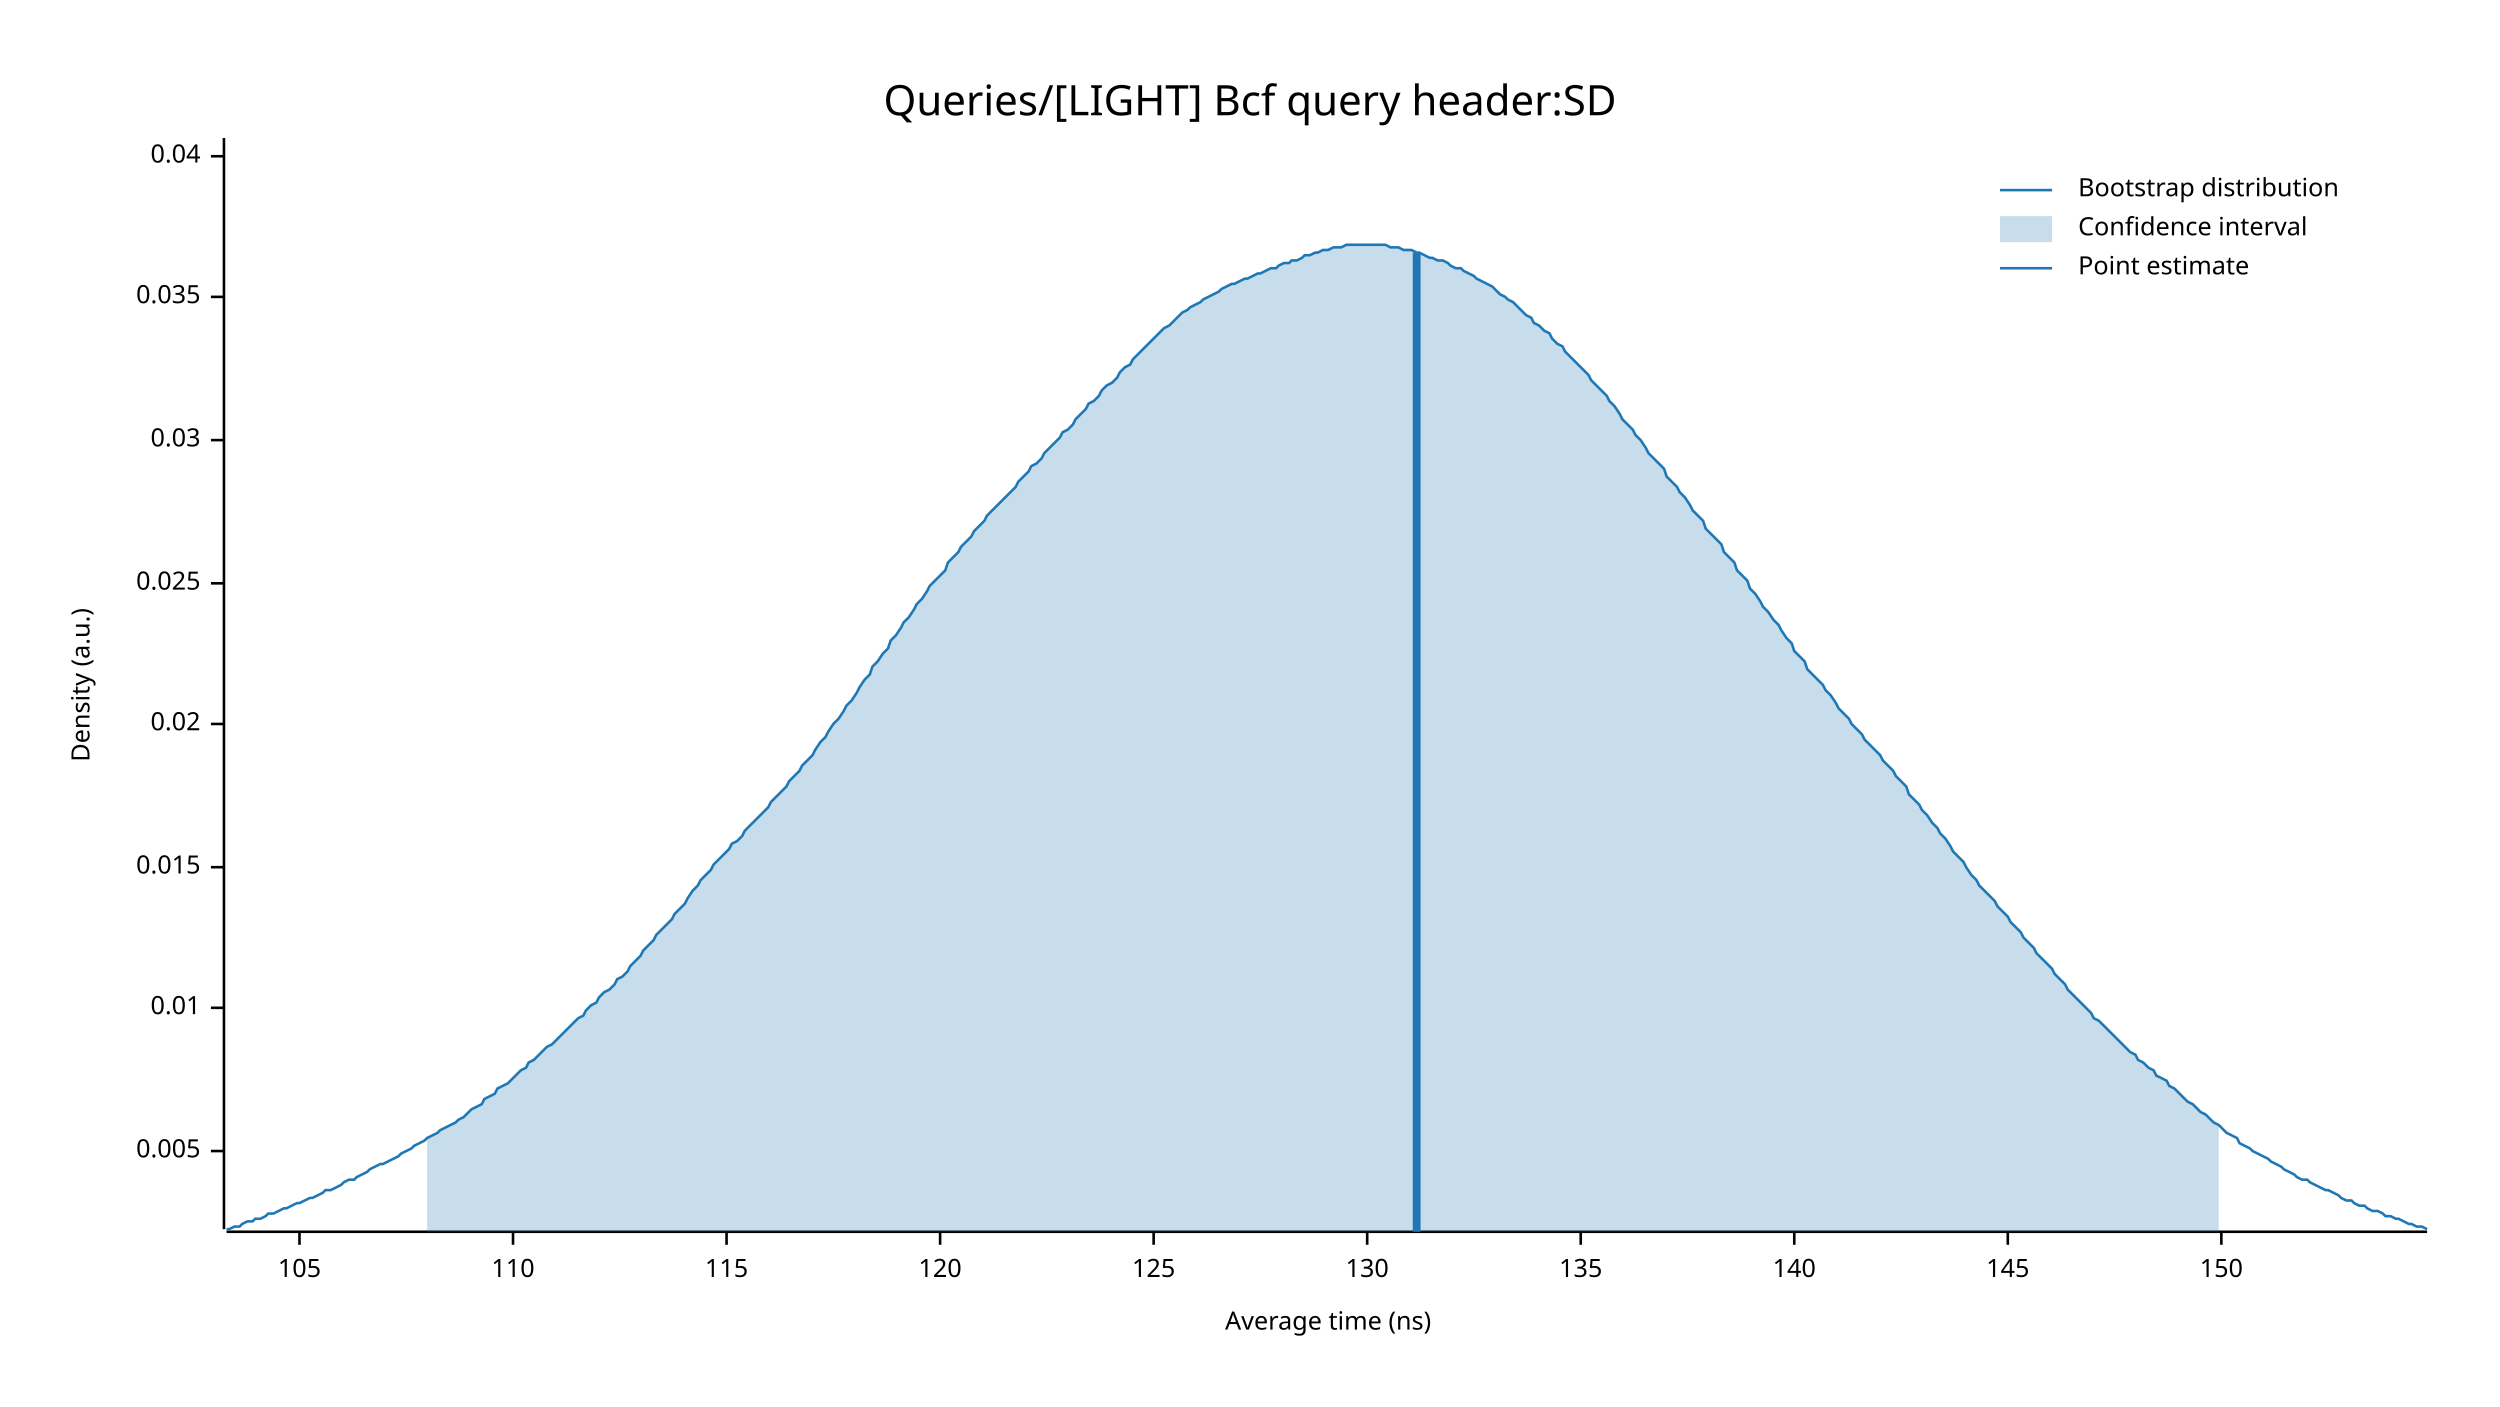
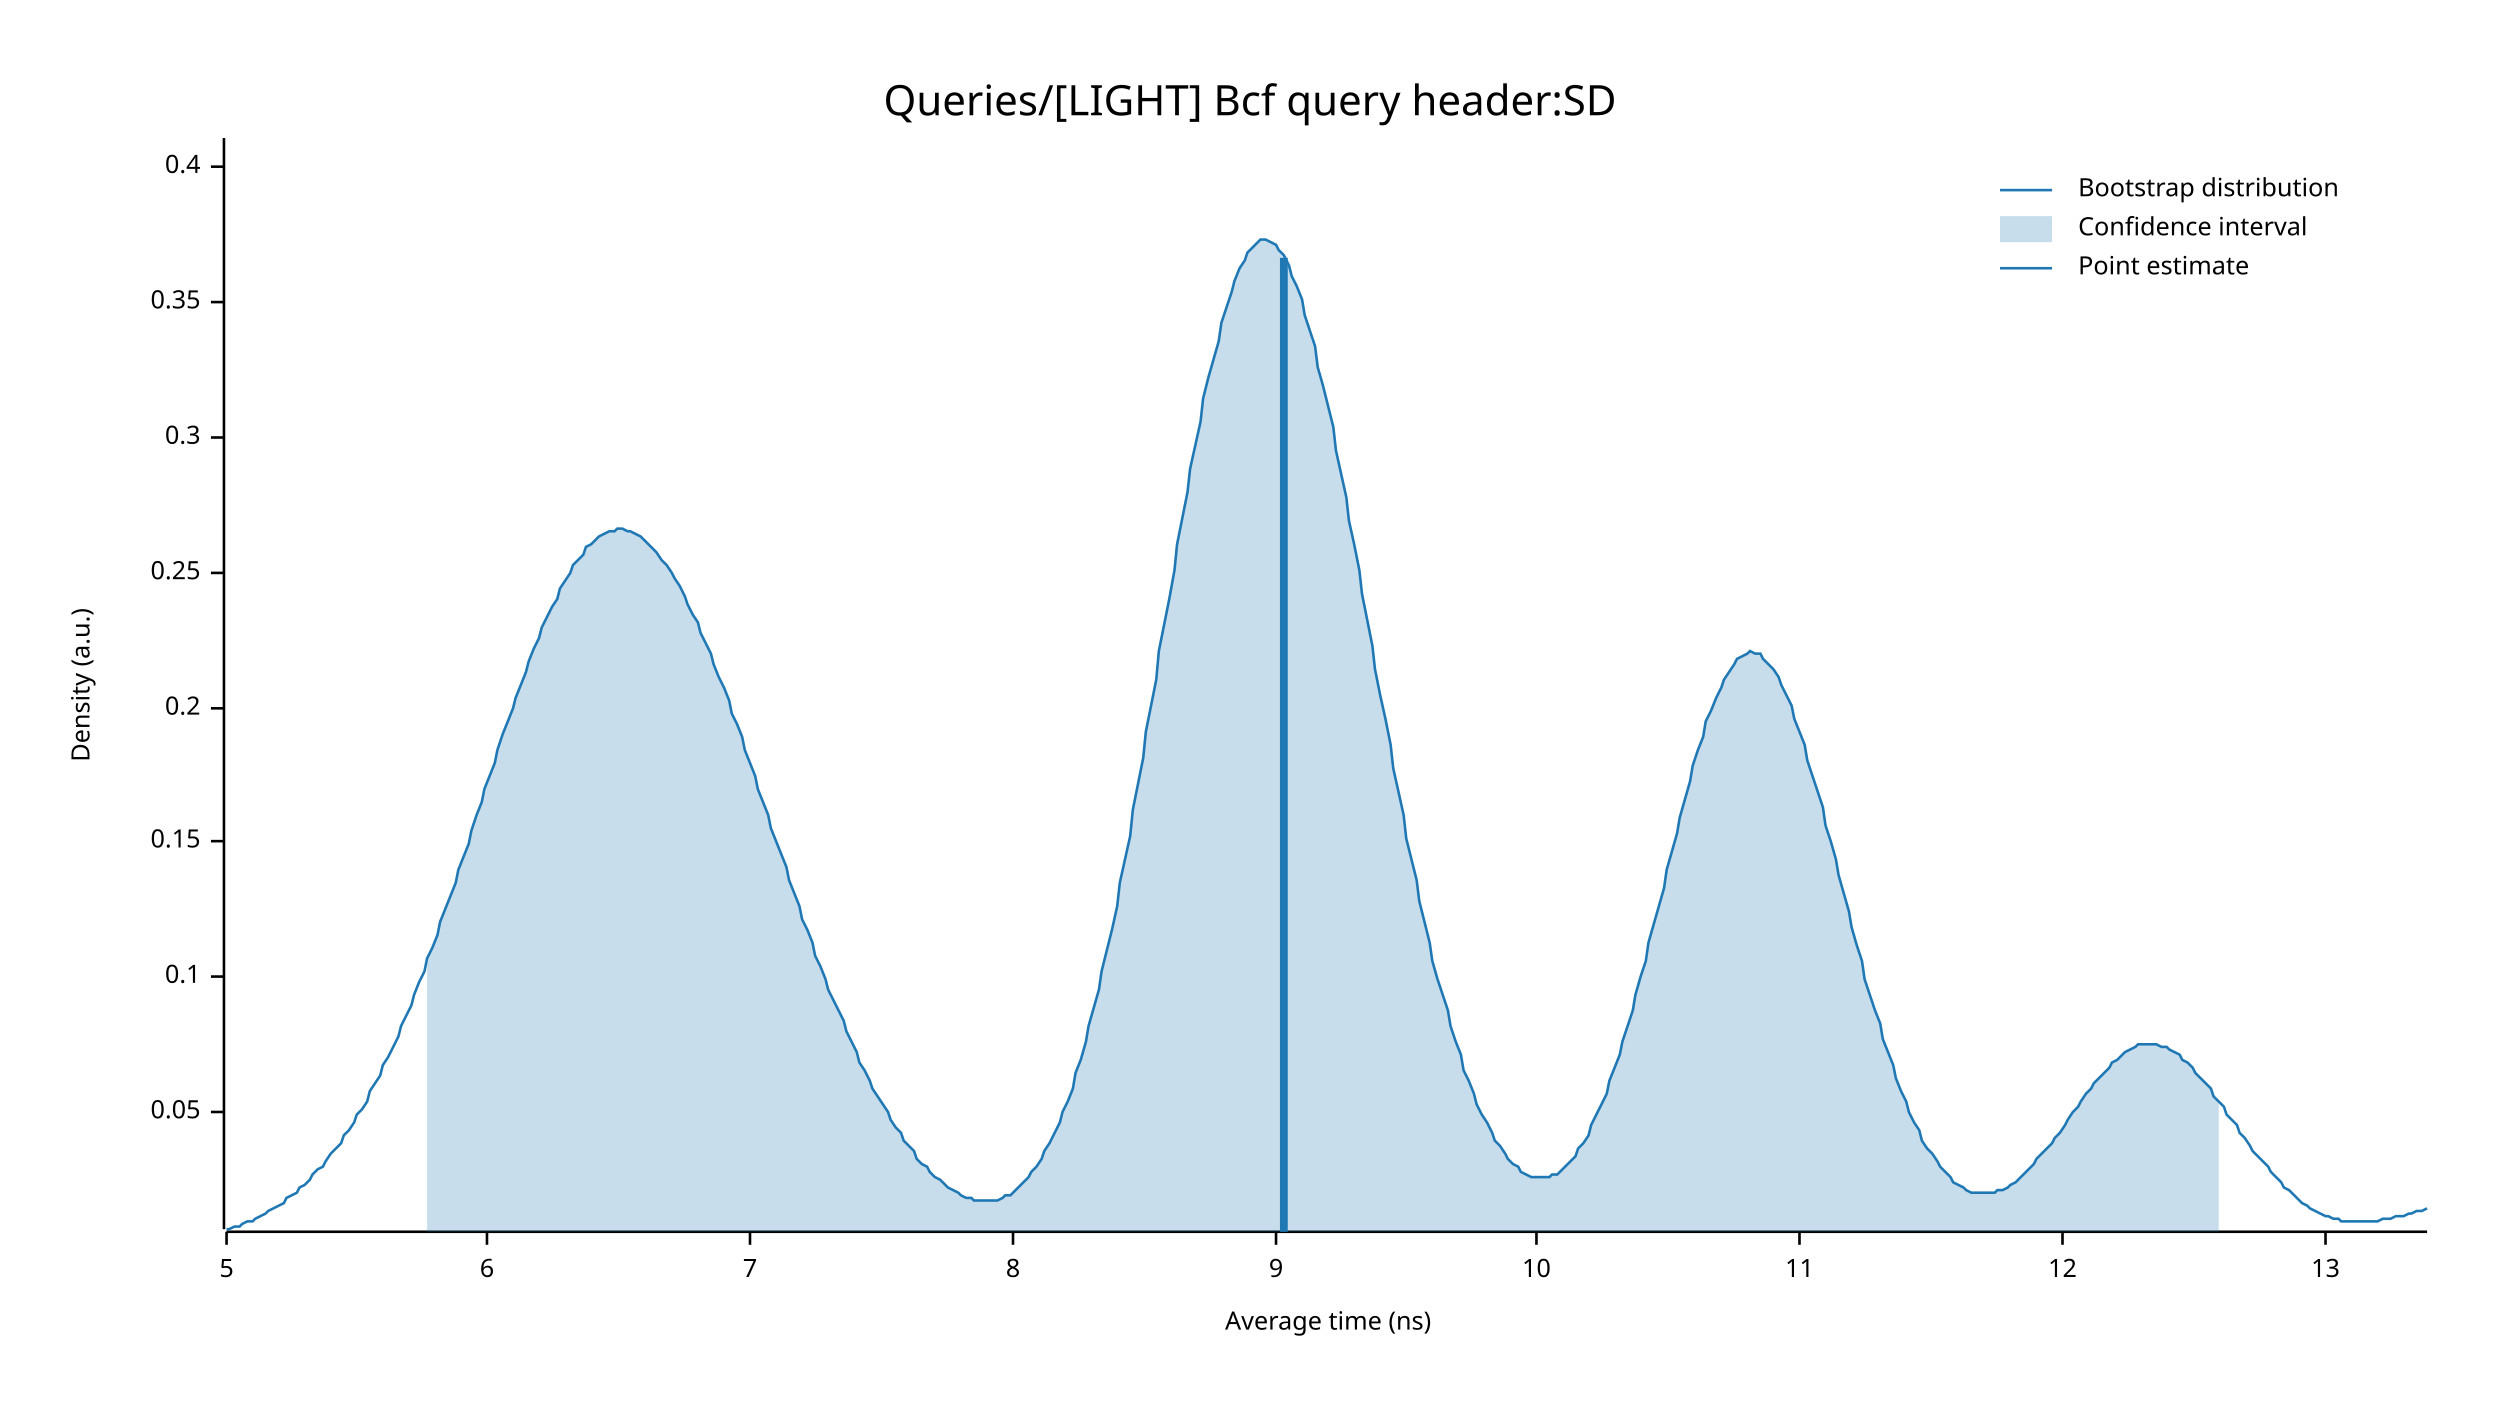
<svg xmlns="http://www.w3.org/2000/svg" width="960" height="540" viewBox="0 0 960 540">
  <text x="480" y="32" dy="0.76em" text-anchor="middle" font-family="sans-serif" font-size="16.129" opacity="1" fill="#000000">
Queries/[LIGHT] Bcf query header:SD
</text>
  <text x="27" y="263" dy="0.76em" text-anchor="middle" font-family="sans-serif" font-size="9.677" opacity="1" fill="#000000" transform="rotate(270, 27, 263)">
Density (a.u.)
</text>
  <text x="510" y="513" dy="-0.5ex" text-anchor="middle" font-family="sans-serif" font-size="9.677" opacity="1" fill="#000000">
Average time (ns)
</text>
  <polyline fill="none" opacity="1" stroke="#000000" stroke-width="1" points="86,53 86,472 " />
-   <text x="77" y="442" dy="0.5ex" text-anchor="end" font-family="sans-serif" font-size="9.677" opacity="1" fill="#000000">
- 0.005
+   <text x="77" y="427" dy="0.5ex" text-anchor="end" font-family="sans-serif" font-size="9.677" opacity="1" fill="#000000">
+ 0.05
</text>
-   <polyline fill="none" opacity="1" stroke="#000000" stroke-width="1" points="81,442 86,442 " />
-   <text x="77" y="387" dy="0.5ex" text-anchor="end" font-family="sans-serif" font-size="9.677" opacity="1" fill="#000000">
- 0.01
+   <polyline fill="none" opacity="1" stroke="#000000" stroke-width="1" points="81,427 86,427 " />
+   <text x="77" y="375" dy="0.5ex" text-anchor="end" font-family="sans-serif" font-size="9.677" opacity="1" fill="#000000">
+ 0.1
</text>
-   <polyline fill="none" opacity="1" stroke="#000000" stroke-width="1" points="81,387 86,387 " />
-   <text x="77" y="333" dy="0.5ex" text-anchor="end" font-family="sans-serif" font-size="9.677" opacity="1" fill="#000000">
- 0.015
+   <polyline fill="none" opacity="1" stroke="#000000" stroke-width="1" points="81,375 86,375 " />
+   <text x="77" y="323" dy="0.5ex" text-anchor="end" font-family="sans-serif" font-size="9.677" opacity="1" fill="#000000">
+ 0.15
</text>
-   <polyline fill="none" opacity="1" stroke="#000000" stroke-width="1" points="81,333 86,333 " />
-   <text x="77" y="278" dy="0.5ex" text-anchor="end" font-family="sans-serif" font-size="9.677" opacity="1" fill="#000000">
- 0.02
+   <polyline fill="none" opacity="1" stroke="#000000" stroke-width="1" points="81,323 86,323 " />
+   <text x="77" y="272" dy="0.5ex" text-anchor="end" font-family="sans-serif" font-size="9.677" opacity="1" fill="#000000">
+ 0.2
</text>
-   <polyline fill="none" opacity="1" stroke="#000000" stroke-width="1" points="81,278 86,278 " />
-   <text x="77" y="224" dy="0.5ex" text-anchor="end" font-family="sans-serif" font-size="9.677" opacity="1" fill="#000000">
- 0.025
+   <polyline fill="none" opacity="1" stroke="#000000" stroke-width="1" points="81,272 86,272 " />
+   <text x="77" y="220" dy="0.5ex" text-anchor="end" font-family="sans-serif" font-size="9.677" opacity="1" fill="#000000">
+ 0.25
</text>
-   <polyline fill="none" opacity="1" stroke="#000000" stroke-width="1" points="81,224 86,224 " />
-   <text x="77" y="169" dy="0.5ex" text-anchor="end" font-family="sans-serif" font-size="9.677" opacity="1" fill="#000000">
- 0.03
+   <polyline fill="none" opacity="1" stroke="#000000" stroke-width="1" points="81,220 86,220 " />
+   <text x="77" y="168" dy="0.5ex" text-anchor="end" font-family="sans-serif" font-size="9.677" opacity="1" fill="#000000">
+ 0.3
</text>
-   <polyline fill="none" opacity="1" stroke="#000000" stroke-width="1" points="81,169 86,169 " />
-   <text x="77" y="114" dy="0.5ex" text-anchor="end" font-family="sans-serif" font-size="9.677" opacity="1" fill="#000000">
- 0.035
+   <polyline fill="none" opacity="1" stroke="#000000" stroke-width="1" points="81,168 86,168 " />
+   <text x="77" y="116" dy="0.5ex" text-anchor="end" font-family="sans-serif" font-size="9.677" opacity="1" fill="#000000">
+ 0.35
</text>
-   <polyline fill="none" opacity="1" stroke="#000000" stroke-width="1" points="81,114 86,114 " />
-   <text x="77" y="60" dy="0.5ex" text-anchor="end" font-family="sans-serif" font-size="9.677" opacity="1" fill="#000000">
- 0.04
+   <polyline fill="none" opacity="1" stroke="#000000" stroke-width="1" points="81,116 86,116 " />
+   <text x="77" y="64" dy="0.5ex" text-anchor="end" font-family="sans-serif" font-size="9.677" opacity="1" fill="#000000">
+ 0.4
</text>
-   <polyline fill="none" opacity="1" stroke="#000000" stroke-width="1" points="81,60 86,60 " />
+   <polyline fill="none" opacity="1" stroke="#000000" stroke-width="1" points="81,64 86,64 " />
  <polyline fill="none" opacity="1" stroke="#000000" stroke-width="1" points="87,473 932,473 " />
-   <text x="115" y="483" dy="0.76em" text-anchor="middle" font-family="sans-serif" font-size="9.677" opacity="1" fill="#000000">
- 105
+   <text x="87" y="483" dy="0.76em" text-anchor="middle" font-family="sans-serif" font-size="9.677" opacity="1" fill="#000000">
+ 5
</text>
-   <polyline fill="none" opacity="1" stroke="#000000" stroke-width="1" points="115,473 115,478 " />
-   <text x="197" y="483" dy="0.76em" text-anchor="middle" font-family="sans-serif" font-size="9.677" opacity="1" fill="#000000">
- 110
+   <polyline fill="none" opacity="1" stroke="#000000" stroke-width="1" points="87,473 87,478 " />
+   <text x="187" y="483" dy="0.76em" text-anchor="middle" font-family="sans-serif" font-size="9.677" opacity="1" fill="#000000">
+ 6
</text>
-   <polyline fill="none" opacity="1" stroke="#000000" stroke-width="1" points="197,473 197,478 " />
-   <text x="279" y="483" dy="0.76em" text-anchor="middle" font-family="sans-serif" font-size="9.677" opacity="1" fill="#000000">
- 115
+   <polyline fill="none" opacity="1" stroke="#000000" stroke-width="1" points="187,473 187,478 " />
+   <text x="288" y="483" dy="0.76em" text-anchor="middle" font-family="sans-serif" font-size="9.677" opacity="1" fill="#000000">
+ 7
</text>
-   <polyline fill="none" opacity="1" stroke="#000000" stroke-width="1" points="279,473 279,478 " />
-   <text x="361" y="483" dy="0.76em" text-anchor="middle" font-family="sans-serif" font-size="9.677" opacity="1" fill="#000000">
- 120
+   <polyline fill="none" opacity="1" stroke="#000000" stroke-width="1" points="288,473 288,478 " />
+   <text x="389" y="483" dy="0.76em" text-anchor="middle" font-family="sans-serif" font-size="9.677" opacity="1" fill="#000000">
+ 8
</text>
-   <polyline fill="none" opacity="1" stroke="#000000" stroke-width="1" points="361,473 361,478 " />
-   <text x="443" y="483" dy="0.76em" text-anchor="middle" font-family="sans-serif" font-size="9.677" opacity="1" fill="#000000">
- 125
+   <polyline fill="none" opacity="1" stroke="#000000" stroke-width="1" points="389,473 389,478 " />
+   <text x="490" y="483" dy="0.76em" text-anchor="middle" font-family="sans-serif" font-size="9.677" opacity="1" fill="#000000">
+ 9
</text>
-   <polyline fill="none" opacity="1" stroke="#000000" stroke-width="1" points="443,473 443,478 " />
-   <text x="525" y="483" dy="0.76em" text-anchor="middle" font-family="sans-serif" font-size="9.677" opacity="1" fill="#000000">
- 130
+   <polyline fill="none" opacity="1" stroke="#000000" stroke-width="1" points="490,473 490,478 " />
+   <text x="590" y="483" dy="0.76em" text-anchor="middle" font-family="sans-serif" font-size="9.677" opacity="1" fill="#000000">
+ 10
</text>
-   <polyline fill="none" opacity="1" stroke="#000000" stroke-width="1" points="525,473 525,478 " />
-   <text x="607" y="483" dy="0.76em" text-anchor="middle" font-family="sans-serif" font-size="9.677" opacity="1" fill="#000000">
- 135
+   <polyline fill="none" opacity="1" stroke="#000000" stroke-width="1" points="590,473 590,478 " />
+   <text x="691" y="483" dy="0.76em" text-anchor="middle" font-family="sans-serif" font-size="9.677" opacity="1" fill="#000000">
+ 11
</text>
-   <polyline fill="none" opacity="1" stroke="#000000" stroke-width="1" points="607,473 607,478 " />
-   <text x="689" y="483" dy="0.76em" text-anchor="middle" font-family="sans-serif" font-size="9.677" opacity="1" fill="#000000">
- 140
+   <polyline fill="none" opacity="1" stroke="#000000" stroke-width="1" points="691,473 691,478 " />
+   <text x="792" y="483" dy="0.76em" text-anchor="middle" font-family="sans-serif" font-size="9.677" opacity="1" fill="#000000">
+ 12
</text>
-   <polyline fill="none" opacity="1" stroke="#000000" stroke-width="1" points="689,473 689,478 " />
-   <text x="771" y="483" dy="0.76em" text-anchor="middle" font-family="sans-serif" font-size="9.677" opacity="1" fill="#000000">
- 145
+   <polyline fill="none" opacity="1" stroke="#000000" stroke-width="1" points="792,473 792,478 " />
+   <text x="893" y="483" dy="0.76em" text-anchor="middle" font-family="sans-serif" font-size="9.677" opacity="1" fill="#000000">
+ 13
</text>
-   <polyline fill="none" opacity="1" stroke="#000000" stroke-width="1" points="771,473 771,478 " />
-   <text x="853" y="483" dy="0.76em" text-anchor="middle" font-family="sans-serif" font-size="9.677" opacity="1" fill="#000000">
- 150
- </text>
-   <polyline fill="none" opacity="1" stroke="#000000" stroke-width="1" points="853,473 853,478 " />
-   <polyline fill="none" opacity="1" stroke="#1F78B4" stroke-width="1" points="87,472 88,472 90,471 92,471 93,470 95,469 97,469 98,468 100,468 102,467 103,466 105,466 107,465 109,464 110,464 112,463 114,462 115,462 117,461 119,460 120,460 122,459 124,458 125,457 127,457 129,456 131,455 132,454 134,453 136,453 137,452 139,451 141,450 142,449 144,448 146,447 147,447 149,446 151,445 153,444 154,443 156,442 158,441 159,440 161,439 163,438 164,437 166,436 168,435 169,434 171,433 173,432 175,431 176,430 178,429 180,427 181,426 183,425 185,424 186,422 188,421 190,420 191,418 193,417 195,416 197,414 198,413 200,411 202,410 203,408 205,407 207,405 208,404 210,402 212,401 214,399 215,398 217,396 219,394 220,393 222,391 224,390 225,388 227,386 229,385 230,383 232,381 234,380 236,378 237,376 239,375 241,373 242,371 244,369 246,367 247,365 249,363 251,361 252,359 254,357 256,355 258,353 259,351 261,349 263,347 264,345 266,342 268,340 269,338 271,336 273,334 274,332 276,330 278,328 280,326 281,324 283,323 285,321 286,319 288,317 290,315 291,314 293,312 295,310 296,308 298,306 300,304 302,302 303,300 305,298 307,296 308,294 310,292 312,290 313,288 315,285 317,283 318,281 320,278 322,276 324,273 325,271 327,269 329,266 330,264 332,261 334,259 335,256 337,254 339,251 341,249 342,246 344,244 346,241 347,239 349,237 351,234 352,232 354,230 356,227 357,225 359,223 361,221 363,219 364,216 366,214 368,212 369,210 371,208 373,206 374,204 376,202 378,200 379,198 381,196 383,194 385,192 386,191 388,189 390,187 391,185 393,183 395,181 396,179 398,178 400,176 401,174 403,172 405,170 407,168 408,166 410,165 412,163 413,161 415,159 417,157 418,155 420,154 422,152 423,150 425,148 427,147 429,145 430,143 432,141 434,140 435,138 437,136 439,134 440,133 442,131 444,129 445,128 447,126 449,125 451,123 452,122 454,120 456,119 457,118 459,117 461,116 462,115 464,114 466,113 468,112 469,111 471,110 473,109 474,109 476,108 478,107 479,107 481,106 483,105 484,105 486,104 488,103 490,103 491,102 493,101 495,101 496,100 498,100 500,99 501,98 503,98 505,97 506,97 508,96 510,96 512,95 513,95 515,95 517,94 518,94 520,94 522,94 523,94 525,94 527,94 528,94 530,94 532,94 534,95 535,95 537,95 539,96 540,96 542,96 544,97 545,97 547,98 549,99 550,99 552,100 554,100 556,101 557,102 559,103 561,103 562,104 564,105 566,106 567,107 569,108 571,109 573,110 574,111 576,113 578,114 579,115 581,116 583,118 584,119 586,121 588,122 589,124 591,125 593,127 595,128 596,130 598,132 600,133 601,135 603,137 605,139 606,140 608,142 610,144 611,146 613,148 615,150 617,152 618,154 620,156 622,159 623,161 625,163 627,165 628,167 630,169 632,172 633,174 635,176 637,178 639,180 640,183 642,185 644,187 645,189 647,191 649,194 650,196 652,198 654,200 655,203 657,205 659,207 661,209 662,212 664,214 666,216 667,219 669,221 671,223 672,226 674,228 676,231 677,233 679,235 681,238 683,240 684,242 686,245 688,247 689,250 691,252 693,254 694,257 696,259 698,261 700,263 701,265 703,267 705,270 706,272 708,274 710,276 711,278 713,280 715,282 716,284 718,286 720,288 722,290 723,292 725,294 727,296 728,298 730,300 732,302 733,305 735,307 737,309 738,311 740,313 742,316 744,318 745,320 747,322 749,325 750,327 752,329 754,331 755,333 757,336 759,338 760,340 762,342 764,344 766,346 767,348 769,350 771,352 772,354 774,356 776,358 777,360 779,362 781,364 782,366 784,368 786,370 788,372 789,374 791,376 793,378 794,380 796,382 798,384 799,385 801,387 803,389 804,391 806,392 808,394 810,396 811,397 813,399 815,401 816,402 818,404 820,405 821,407 823,408 825,410 827,411 828,413 830,414 832,415 833,417 835,418 837,420 838,421 840,423 842,424 843,425 845,427 847,428 849,430 850,431 852,432 854,434 855,435 857,436 859,437 860,439 862,440 864,441 865,442 867,443 869,444 871,445 872,446 874,447 876,448 877,449 879,450 881,451 882,452 884,453 886,453 887,454 889,455 891,456 893,457 894,457 896,458 898,459 899,460 901,461 903,461 904,462 906,463 908,463 909,464 911,465 913,465 915,466 916,467 918,467 920,468 921,468 923,469 925,470 926,470 928,471 930,471 932,472 " />
-   <polygon opacity="0.25" fill="#1F78B4" points="164,437 166,436 168,435 169,434 171,433 173,432 175,431 176,430 178,429 180,427 181,426 183,425 185,424 186,422 188,421 190,420 191,418 193,417 195,416 197,414 198,413 200,411 202,410 203,408 205,407 207,405 208,404 210,402 212,401 214,399 215,398 217,396 219,394 220,393 222,391 224,390 225,388 227,386 229,385 230,383 232,381 234,380 236,378 237,376 239,375 241,373 242,371 244,369 246,367 247,365 249,363 251,361 252,359 254,357 256,355 258,353 259,351 261,349 263,347 264,345 266,342 268,340 269,338 271,336 273,334 274,332 276,330 278,328 280,326 281,324 283,323 285,321 286,319 288,317 290,315 291,314 293,312 295,310 296,308 298,306 300,304 302,302 303,300 305,298 307,296 308,294 310,292 312,290 313,288 315,285 317,283 318,281 320,278 322,276 324,273 325,271 327,269 329,266 330,264 332,261 334,259 335,256 337,254 339,251 341,249 342,246 344,244 346,241 347,239 349,237 351,234 352,232 354,230 356,227 357,225 359,223 361,221 363,219 364,216 366,214 368,212 369,210 371,208 373,206 374,204 376,202 378,200 379,198 381,196 383,194 385,192 386,191 388,189 390,187 391,185 393,183 395,181 396,179 398,178 400,176 401,174 403,172 405,170 407,168 408,166 410,165 412,163 413,161 415,159 417,157 418,155 420,154 422,152 423,150 425,148 427,147 429,145 430,143 432,141 434,140 435,138 437,136 439,134 440,133 442,131 444,129 445,128 447,126 449,125 451,123 452,122 454,120 456,119 457,118 459,117 461,116 462,115 464,114 466,113 468,112 469,111 471,110 473,109 474,109 476,108 478,107 479,107 481,106 483,105 484,105 486,104 488,103 490,103 491,102 493,101 495,101 496,100 498,100 500,99 501,98 503,98 505,97 506,97 508,96 510,96 512,95 513,95 515,95 517,94 518,94 520,94 522,94 523,94 525,94 527,94 528,94 530,94 532,94 534,95 535,95 537,95 539,96 540,96 542,96 544,97 545,97 547,98 549,99 550,99 552,100 554,100 556,101 557,102 559,103 561,103 562,104 564,105 566,106 567,107 569,108 571,109 573,110 574,111 576,113 578,114 579,115 581,116 583,118 584,119 586,121 588,122 589,124 591,125 593,127 595,128 596,130 598,132 600,133 601,135 603,137 605,139 606,140 608,142 610,144 611,146 613,148 615,150 617,152 618,154 620,156 622,159 623,161 625,163 627,165 628,167 630,169 632,172 633,174 635,176 637,178 639,180 640,183 642,185 644,187 645,189 647,191 649,194 650,196 652,198 654,200 655,203 657,205 659,207 661,209 662,212 664,214 666,216 667,219 669,221 671,223 672,226 674,228 676,231 677,233 679,235 681,238 683,240 684,242 686,245 688,247 689,250 691,252 693,254 694,257 696,259 698,261 700,263 701,265 703,267 705,270 706,272 708,274 710,276 711,278 713,280 715,282 716,284 718,286 720,288 722,290 723,292 725,294 727,296 728,298 730,300 732,302 733,305 735,307 737,309 738,311 740,313 742,316 744,318 745,320 747,322 749,325 750,327 752,329 754,331 755,333 757,336 759,338 760,340 762,342 764,344 766,346 767,348 769,350 771,352 772,354 774,356 776,358 777,360 779,362 781,364 782,366 784,368 786,370 788,372 789,374 791,376 793,378 794,380 796,382 798,384 799,385 801,387 803,389 804,391 806,392 808,394 810,396 811,397 813,399 815,401 816,402 818,404 820,405 821,407 823,408 825,410 827,411 828,413 830,414 832,415 833,417 835,418 837,420 838,421 840,423 842,424 843,425 845,427 847,428 849,430 850,431 852,432 852,473 164,473 " />
-   <polyline fill="none" opacity="1" stroke="#1F78B4" stroke-width="3" points="544,473 544,97 " />
+   <polyline fill="none" opacity="1" stroke="#000000" stroke-width="1" points="893,473 893,478 " />
+   <polyline fill="none" opacity="1" stroke="#1F78B4" stroke-width="1" points="87,472 88,472 90,471 92,471 93,470 95,469 97,469 98,468 100,467 102,466 103,465 105,464 107,463 109,462 110,460 112,459 114,458 115,456 117,455 119,453 120,451 122,449 124,448 125,446 127,443 129,441 131,439 132,436 134,434 136,431 137,428 139,426 141,423 142,419 144,416 146,413 147,409 149,406 151,402 153,398 154,394 156,390 158,386 159,382 161,377 163,373 164,368 166,364 168,359 169,354 171,349 173,344 175,339 176,334 178,329 180,324 181,319 183,313 185,308 186,303 188,298 190,293 191,288 193,282 195,277 197,272 198,268 200,263 202,258 203,254 205,249 207,245 208,241 210,237 212,233 214,230 215,226 217,223 219,220 220,217 222,215 224,213 225,210 227,209 229,207 230,206 232,205 234,204 236,204 237,203 239,203 241,204 242,204 244,205 246,206 247,207 249,209 251,211 252,212 254,215 256,217 258,220 259,222 261,225 263,229 264,232 266,236 268,239 269,243 271,247 273,251 274,255 276,260 278,264 280,269 281,274 283,278 285,283 286,288 288,293 290,298 291,303 293,308 295,313 296,318 298,323 300,328 302,333 303,338 305,343 307,348 308,353 310,357 312,362 313,367 315,371 317,376 318,380 320,384 322,388 324,392 325,396 327,400 329,404 330,408 332,411 334,415 335,418 337,421 339,424 341,427 342,430 344,433 346,435 347,438 349,440 351,442 352,445 354,447 356,448 357,450 359,452 361,453 363,455 364,456 366,457 368,458 369,459 371,460 373,460 374,461 376,461 378,461 379,461 381,461 383,461 385,460 386,459 388,459 390,457 391,456 393,454 395,452 396,450 398,448 400,445 401,442 403,439 405,435 407,431 408,427 410,423 412,418 413,412 415,407 417,400 418,394 420,387 422,380 423,373 425,365 427,357 429,348 430,339 432,330 434,321 435,311 437,301 439,291 440,281 442,271 444,261 445,250 447,240 449,230 451,219 452,209 454,199 456,189 457,180 459,171 461,162 462,153 464,145 466,138 468,131 469,124 471,118 473,112 474,108 476,103 478,100 479,97 481,95 483,93 484,92 486,92 488,93 490,94 491,96 493,98 495,102 496,106 498,110 500,115 501,121 503,127 505,133 506,141 508,148 510,156 512,164 513,173 515,182 517,191 518,200 520,209 522,219 523,228 525,238 527,248 528,257 530,267 532,276 534,286 535,295 537,304 539,313 540,322 542,330 544,338 545,346 547,354 549,362 550,369 552,376 554,382 556,388 557,394 559,400 561,405 562,411 564,415 566,420 567,424 569,428 571,431 573,435 574,438 576,440 578,443 579,445 581,447 583,448 584,450 586,451 588,452 589,452 591,452 593,452 595,452 596,451 598,451 600,449 601,448 603,446 605,444 606,441 608,439 610,436 611,432 613,428 615,424 617,420 618,415 620,410 622,405 623,400 625,394 627,388 628,382 630,375 632,369 633,362 635,355 637,348 639,341 640,334 642,327 644,320 645,314 647,307 649,300 650,294 652,288 654,283 655,277 657,273 659,268 661,264 662,261 664,258 666,255 667,253 669,252 671,251 672,250 674,251 676,251 677,253 679,255 681,257 683,260 684,263 686,267 688,271 689,276 691,281 693,286 694,292 696,298 698,304 700,310 701,317 703,323 705,330 706,336 708,343 710,350 711,356 713,363 715,369 716,376 718,382 720,388 722,393 723,399 725,404 727,409 728,414 730,419 732,423 733,427 735,431 737,434 738,438 740,441 742,443 744,446 745,448 747,450 749,452 750,454 752,455 754,456 755,457 757,458 759,458 760,458 762,458 764,458 766,458 767,457 769,457 771,456 772,455 774,454 776,452 777,451 779,449 781,447 782,445 784,443 786,441 788,439 789,437 791,435 793,432 794,430 796,427 798,425 799,423 801,420 803,418 804,416 806,414 808,412 810,410 811,408 813,407 815,405 816,404 818,403 820,402 821,401 823,401 825,401 827,401 828,401 830,402 832,402 833,403 835,404 837,405 838,407 840,408 842,410 843,412 845,414 847,416 849,418 850,421 852,423 854,425 855,428 857,430 859,432 860,435 862,437 864,440 865,442 867,444 869,446 871,448 872,450 874,452 876,454 877,456 879,457 881,459 882,460 884,462 886,463 887,464 889,465 891,466 893,467 894,467 896,468 898,468 899,469 901,469 903,469 904,469 906,469 908,469 909,469 911,469 913,469 915,468 916,468 918,468 920,467 921,467 923,467 925,466 926,466 928,465 930,465 932,464 " />
+   <polygon opacity="0.25" fill="#1F78B4" points="164,368 166,364 168,359 169,354 171,349 173,344 175,339 176,334 178,329 180,324 181,319 183,313 185,308 186,303 188,298 190,293 191,288 193,282 195,277 197,272 198,268 200,263 202,258 203,254 205,249 207,245 208,241 210,237 212,233 214,230 215,226 217,223 219,220 220,217 222,215 224,213 225,210 227,209 229,207 230,206 232,205 234,204 236,204 237,203 239,203 241,204 242,204 244,205 246,206 247,207 249,209 251,211 252,212 254,215 256,217 258,220 259,222 261,225 263,229 264,232 266,236 268,239 269,243 271,247 273,251 274,255 276,260 278,264 280,269 281,274 283,278 285,283 286,288 288,293 290,298 291,303 293,308 295,313 296,318 298,323 300,328 302,333 303,338 305,343 307,348 308,353 310,357 312,362 313,367 315,371 317,376 318,380 320,384 322,388 324,392 325,396 327,400 329,404 330,408 332,411 334,415 335,418 337,421 339,424 341,427 342,430 344,433 346,435 347,438 349,440 351,442 352,445 354,447 356,448 357,450 359,452 361,453 363,455 364,456 366,457 368,458 369,459 371,460 373,460 374,461 376,461 378,461 379,461 381,461 383,461 385,460 386,459 388,459 390,457 391,456 393,454 395,452 396,450 398,448 400,445 401,442 403,439 405,435 407,431 408,427 410,423 412,418 413,412 415,407 417,400 418,394 420,387 422,380 423,373 425,365 427,357 429,348 430,339 432,330 434,321 435,311 437,301 439,291 440,281 442,271 444,261 445,250 447,240 449,230 451,219 452,209 454,199 456,189 457,180 459,171 461,162 462,153 464,145 466,138 468,131 469,124 471,118 473,112 474,108 476,103 478,100 479,97 481,95 483,93 484,92 486,92 488,93 490,94 491,96 493,98 495,102 496,106 498,110 500,115 501,121 503,127 505,133 506,141 508,148 510,156 512,164 513,173 515,182 517,191 518,200 520,209 522,219 523,228 525,238 527,248 528,257 530,267 532,276 534,286 535,295 537,304 539,313 540,322 542,330 544,338 545,346 547,354 549,362 550,369 552,376 554,382 556,388 557,394 559,400 561,405 562,411 564,415 566,420 567,424 569,428 571,431 573,435 574,438 576,440 578,443 579,445 581,447 583,448 584,450 586,451 588,452 589,452 591,452 593,452 595,452 596,451 598,451 600,449 601,448 603,446 605,444 606,441 608,439 610,436 611,432 613,428 615,424 617,420 618,415 620,410 622,405 623,400 625,394 627,388 628,382 630,375 632,369 633,362 635,355 637,348 639,341 640,334 642,327 644,320 645,314 647,307 649,300 650,294 652,288 654,283 655,277 657,273 659,268 661,264 662,261 664,258 666,255 667,253 669,252 671,251 672,250 674,251 676,251 677,253 679,255 681,257 683,260 684,263 686,267 688,271 689,276 691,281 693,286 694,292 696,298 698,304 700,310 701,317 703,323 705,330 706,336 708,343 710,350 711,356 713,363 715,369 716,376 718,382 720,388 722,393 723,399 725,404 727,409 728,414 730,419 732,423 733,427 735,431 737,434 738,438 740,441 742,443 744,446 745,448 747,450 749,452 750,454 752,455 754,456 755,457 757,458 759,458 760,458 762,458 764,458 766,458 767,457 769,457 771,456 772,455 774,454 776,452 777,451 779,449 781,447 782,445 784,443 786,441 788,439 789,437 791,435 793,432 794,430 796,427 798,425 799,423 801,420 803,418 804,416 806,414 808,412 810,410 811,408 813,407 815,405 816,404 818,403 820,402 821,401 823,401 825,401 827,401 828,401 830,402 832,402 833,403 835,404 837,405 838,407 840,408 842,410 843,412 845,414 847,416 849,418 850,421 852,423 852,473 164,473 " />
+   <polyline fill="none" opacity="1" stroke="#1F78B4" stroke-width="3" points="493,473 493,99 " />
  <text x="798" y="68" dy="0.76em" text-anchor="start" font-family="sans-serif" font-size="9.677" opacity="1" fill="#000000">
Bootstrap distribution
</text>
  <text x="798" y="83" dy="0.76em" text-anchor="start" font-family="sans-serif" font-size="9.677" opacity="1" fill="#000000">
Confidence interval
</text>
  <text x="798" y="98" dy="0.76em" text-anchor="start" font-family="sans-serif" font-size="9.677" opacity="1" fill="#000000">
Point estimate
</text>
  <polyline fill="none" opacity="1" stroke="#1F78B4" stroke-width="1" points="768,73 788,73 " />
  <rect x="768" y="83" width="20" height="10" opacity="0.25" fill="#1F78B4" stroke="none" />
  <polyline fill="none" opacity="1" stroke="#1F78B4" stroke-width="1" points="768,103 788,103 " />
</svg>
